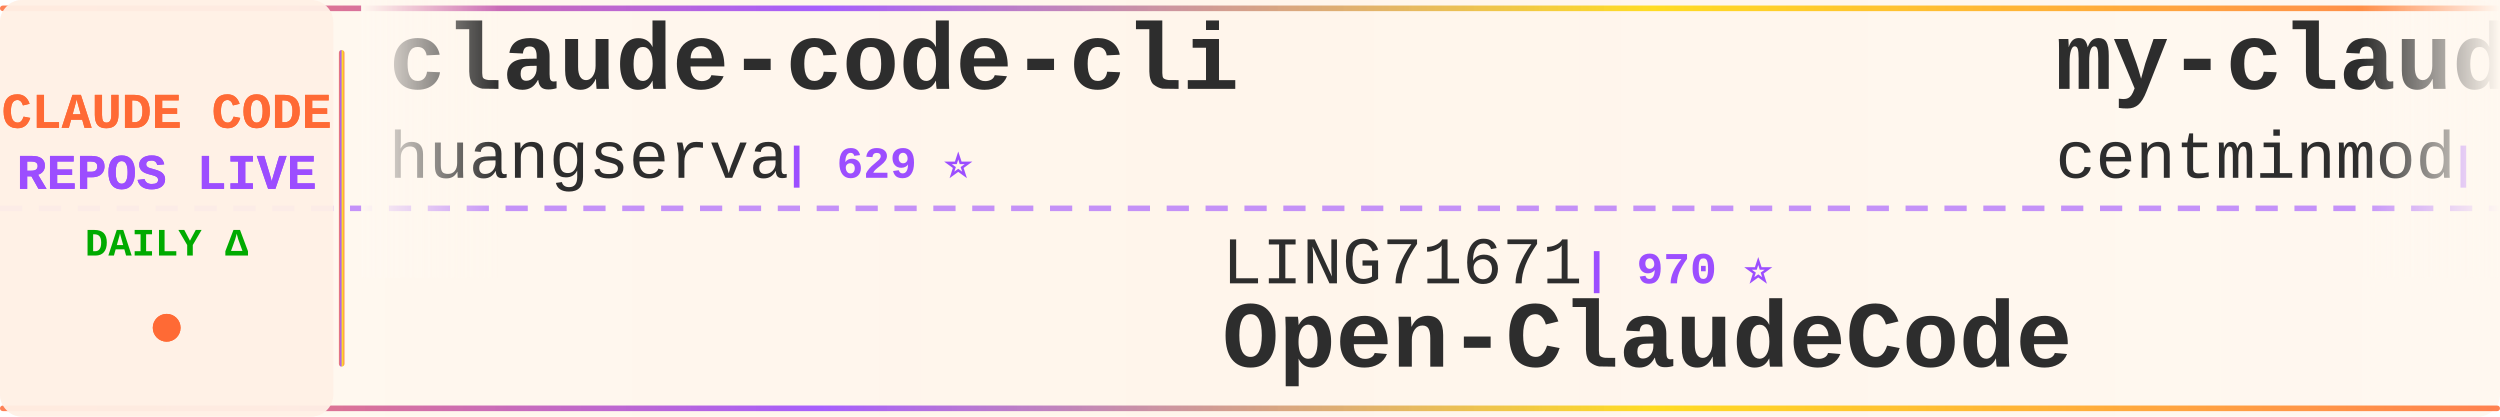
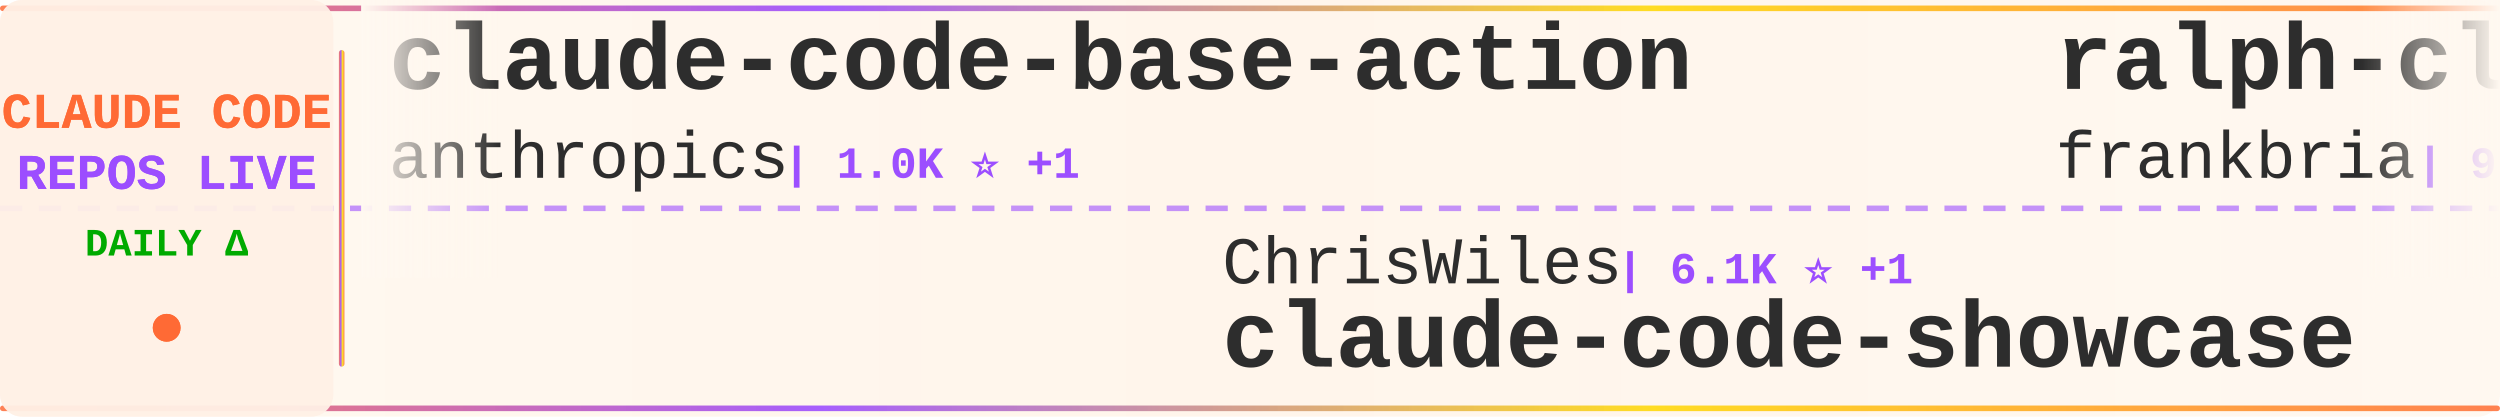
<svg xmlns="http://www.w3.org/2000/svg" width="900" height="150">
  <defs>
    <linearGradient id="tickerBg" x1="0%" y1="0%" x2="100%" y2="0%">
      <stop offset="0%" style="stop-color:#fff8f0;stop-opacity:0.98" />
      <stop offset="50%" style="stop-color:#fff5eb;stop-opacity:1" />
      <stop offset="100%" style="stop-color:#fff8f0;stop-opacity:0.98" />
    </linearGradient>
    <linearGradient id="borderGrad" x1="0%" y1="0%" x2="100%" y2="0%">
      <stop offset="0%" style="stop-color:#FF6B35;stop-opacity:0.85">
        <animate attributeName="stop-opacity" values="0.85;1;0.85" dur="2s" repeatCount="indefinite" />
      </stop>
      <stop offset="33%" style="stop-color:#9C4EFF;stop-opacity:0.9">
        <animate attributeName="stop-opacity" values="0.9;1;0.9" dur="2.2s" repeatCount="indefinite" />
      </stop>
      <stop offset="66%" style="stop-color:#FFD700;stop-opacity:0.85">
        <animate attributeName="stop-opacity" values="0.85;1;0.85" dur="1.8s" repeatCount="indefinite" />
      </stop>
      <stop offset="100%" style="stop-color:#FF6B35;stop-opacity:0.85">
        <animate attributeName="stop-opacity" values="0.85;1;0.85" dur="2s" repeatCount="indefinite" />
      </stop>
    </linearGradient>
    <filter id="textGlow">
      <feGaussianBlur stdDeviation="0.15" result="coloredBlur" />
      <feMerge>
        <feMergeNode in="coloredBlur" />
        <feMergeNode in="SourceGraphic" />
      </feMerge>
    </filter>
    <filter id="metricGlow">
      <feGaussianBlur stdDeviation="0.2" result="coloredBlur" />
      <feMerge>
        <feMergeNode in="coloredBlur" />
        <feMergeNode in="SourceGraphic" />
      </feMerge>
    </filter>
    <linearGradient id="leftFade" x1="0%" y1="0%" x2="100%" y2="0%">
      <stop offset="0%" style="stop-color:#fff8f0;stop-opacity:1" />
      <stop offset="100%" style="stop-color:#fff8f0;stop-opacity:0" />
    </linearGradient>
    <linearGradient id="rightFade" x1="0%" y1="0%" x2="100%" y2="0%">
      <stop offset="0%" style="stop-color:#fff8f0;stop-opacity:0" />
      <stop offset="100%" style="stop-color:#fff8f0;stop-opacity:1" />
    </linearGradient>
  </defs>
  <rect width="900" height="150" fill="url(#tickerBg)" rx="8" />
  <rect x="0" y="2" width="900" height="2" fill="url(#borderGrad)" rx="1" />
  <rect x="0" y="146" width="900" height="2" fill="url(#borderGrad)" rx="1" />
  <line x1="0" y1="75" x2="900" y2="75" stroke="#9C4EFF" stroke-width="2" stroke-dasharray="8 6" opacity="0.6" />
  <rect x="0" y="0" width="120" height="150" fill="#fff0e6" opacity="0.95" rx="8" />
  <text x="60" y="46" font-family="'Courier New', monospace" font-size="18" font-weight="bold" fill="#FF6B35" text-anchor="middle" filter="url(#textGlow)">
    CLAUDE CODE
  </text>
  <text x="60" y="68" font-family="'Courier New', monospace" font-size="18" font-weight="bold" fill="#9C4EFF" text-anchor="middle" filter="url(#textGlow)">
    REPOS LIVE
  </text>
  <text x="60" y="92" font-family="'Courier New', monospace" font-size="14" font-weight="bold" fill="#00aa00" text-anchor="middle">
    DAILY Δ
  </text>
  <circle cx="60" cy="118" r="5" fill="#FF6B35" filter="url(#metricGlow)">
    <animate attributeName="r" values="4;6;4" dur="1.5s" repeatCount="indefinite" />
    <animate attributeName="opacity" values="0.6;1;0.6" dur="1.5s" repeatCount="indefinite" />
  </circle>
  <rect x="122" y="18" width="2" height="114" fill="url(#borderGrad)" rx="1" />
  <clipPath id="tickerClip">
    <rect x="130" y="0" width="770" height="150" />
  </clipPath>
  <g clip-path="url(#tickerClip)">
    <g id="tickerItems">
      <animateTransform attributeName="transform" attributeType="XML" type="translate" from="0 0" to="-3000 0" dur="54s" repeatCount="indefinite" />
      <g transform="translate(0, 0)">
-         <text x="140" y="32" font-family="'Courier New', monospace" font-size="34" font-weight="bold" fill="#2d2d2d">claude-code-cli</text>
-         <text x="140" y="64" font-family="'Courier New', monospace" font-size="24" font-weight="normal" fill="#2d2d2d" opacity="1.0">huangserva</text>
-         <text x="282" y="64" font-family="'Courier New', monospace" font-size="16" font-weight="bold" fill="#9C4EFF"> | 629 ⭐</text>
+         <text x="140" y="32" font-family="'Courier New', monospace" font-size="34" font-weight="bold" fill="#2d2d2d">claude-code-base-action</text>
+         <text x="140" y="64" font-family="'Courier New', monospace" font-size="24" font-weight="normal" fill="#2d2d2d" opacity="1.0">anthropics</text>
+         <text x="282" y="64" font-family="'Courier New', monospace" font-size="16" font-weight="bold" fill="#9C4EFF"> | 1.0K ⭐ +1</text>
      </g>
      <g transform="translate(300, 0)">
-         <text x="140" y="102" font-family="'Courier New', monospace" font-size="24" font-weight="normal" fill="#2d2d2d" opacity="1.0">LING71671</text>
-         <text x="270" y="102" font-family="'Courier New', monospace" font-size="16" font-weight="bold" fill="#9C4EFF"> | 970 ⭐</text>
-         <text x="140" y="132" font-family="'Courier New', monospace" font-size="34" font-weight="bold" fill="#2d2d2d">Open-ClaudeCode</text>
+         <text x="140" y="102" font-family="'Courier New', monospace" font-size="24" font-weight="normal" fill="#2d2d2d" opacity="1.0">ChrisWiles</text>
+         <text x="282" y="102" font-family="'Courier New', monospace" font-size="16" font-weight="bold" fill="#9C4EFF"> | 6.1K ⭐ +1</text>
+         <text x="140" y="132" font-family="'Courier New', monospace" font-size="34" font-weight="bold" fill="#2d2d2d">claude-code-showcase</text>
      </g>
      <g transform="translate(600, 0)">
-         <text x="140" y="32" font-family="'Courier New', monospace" font-size="34" font-weight="bold" fill="#2d2d2d">my-claude-code-setup</text>
-         <text x="140" y="64" font-family="'Courier New', monospace" font-size="24" font-weight="normal" fill="#2d2d2d" opacity="1.0">centminmod</text>
-         <text x="282" y="64" font-family="'Courier New', monospace" font-size="16" font-weight="bold" fill="#9C4EFF"> | 2.7K ⭐</text>
+         <text x="140" y="32" font-family="'Courier New', monospace" font-size="34" font-weight="bold" fill="#2d2d2d">ralph-claude-code</text>
+         <text x="140" y="64" font-family="'Courier New', monospace" font-size="24" font-weight="normal" fill="#2d2d2d" opacity="1.0">frankbria</text>
+         <text x="270" y="64" font-family="'Courier New', monospace" font-size="16" font-weight="bold" fill="#9C4EFF"> | 9.7K ⭐</text>
      </g>
      <g transform="translate(900, 0)">
-         <text x="140" y="102" font-family="'Courier New', monospace" font-size="24" font-weight="normal" fill="#2d2d2d" opacity="1.0">JrCx7scC</text>
-         <text x="258" y="102" font-family="'Courier New', monospace" font-size="16" font-weight="bold" fill="#9C4EFF"> | 376 ⭐</text>
-         <text x="140" y="132" font-family="'Courier New', monospace" font-size="34" font-weight="bold" fill="#2d2d2d">claude-code-source</text>
+         <text x="140" y="102" font-family="'Courier New', monospace" font-size="24" font-weight="normal" fill="#2d2d2d" opacity="1.0">ykdojo</text>
+         <text x="234" y="102" font-family="'Courier New', monospace" font-size="16" font-weight="bold" fill="#9C4EFF"> | 10.2K ⭐ +1</text>
+         <text x="140" y="132" font-family="'Courier New', monospace" font-size="34" font-weight="bold" fill="#2d2d2d">claude-code-tips</text>
      </g>
      <g transform="translate(1200, 0)">
-         <text x="140" y="32" font-family="'Courier New', monospace" font-size="34" font-weight="bold" fill="#2d2d2d">claude-code-book</text>
-         <text x="140" y="64" font-family="'Courier New', monospace" font-size="24" font-weight="normal" fill="#2d2d2d" opacity="1.0">lintsinghua</text>
-         <text x="294" y="64" font-family="'Courier New', monospace" font-size="16" font-weight="bold" fill="#9C4EFF"> | 4.3K ⭐</text>
+         <text x="140" y="32" font-family="'Courier New', monospace" font-size="34" font-weight="bold" fill="#2d2d2d">claude-code</text>
+         <text x="140" y="64" font-family="'Courier New', monospace" font-size="24" font-weight="normal" fill="#2d2d2d" opacity="1.0">claude-code-best</text>
+         <text x="354" y="64" font-family="'Courier New', monospace" font-size="16" font-weight="bold" fill="#9C4EFF"> | 22.9K ⭐ -1</text>
      </g>
      <g transform="translate(1500, 0)">
-         <text x="140" y="102" font-family="'Courier New', monospace" font-size="24" font-weight="normal" fill="#2d2d2d" opacity="1.0">https-deeplearning-ai</text>
-         <text x="414" y="102" font-family="'Courier New', monospace" font-size="16" font-weight="bold" fill="#9C4EFF"> | 556 ⭐</text>
-         <text x="140" y="132" font-family="'Courier New', monospace" font-size="34" font-weight="bold" fill="#2d2d2d">sc-claude-code-files</text>
+         <text x="140" y="102" font-family="'Courier New', monospace" font-size="24" font-weight="normal" fill="#2d2d2d" opacity="1.0">KPR111</text>
+         <text x="234" y="102" font-family="'Courier New', monospace" font-size="16" font-weight="bold" fill="#9C4EFF"> | 18 ⭐</text>
+         <text x="140" y="132" font-family="'Courier New', monospace" font-size="34" font-weight="bold" fill="#2d2d2d">Claude-Code</text>
      </g>
      <g transform="translate(1800, 0)">
-         <text x="140" y="32" font-family="'Courier New', monospace" font-size="34" font-weight="bold" fill="#2d2d2d">claude-code-reverse</text>
-         <text x="140" y="64" font-family="'Courier New', monospace" font-size="24" font-weight="normal" fill="#2d2d2d" opacity="1.0">Yuyz0112</text>
-         <text x="258" y="64" font-family="'Courier New', monospace" font-size="16" font-weight="bold" fill="#9C4EFF"> | 2.4K ⭐</text>
+         <text x="140" y="32" font-family="'Courier New', monospace" font-size="34" font-weight="bold" fill="#2d2d2d">claude-code-telegram</text>
+         <text x="140" y="64" font-family="'Courier New', monospace" font-size="24" font-weight="normal" fill="#2d2d2d" opacity="1.0">overwirehq</text>
+         <text x="282" y="64" font-family="'Courier New', monospace" font-size="16" font-weight="bold" fill="#9C4EFF"> | 2.8K ⭐ -1</text>
      </g>
      <g transform="translate(2100, 0)">
-         <text x="140" y="102" font-family="'Courier New', monospace" font-size="24" font-weight="normal" fill="#2d2d2d" opacity="1.0">diet103</text>
-         <text x="246" y="102" font-family="'Courier New', monospace" font-size="16" font-weight="bold" fill="#9C4EFF"> | 10.0K ⭐</text>
-         <text x="140" y="132" font-family="'Courier New', monospace" font-size="34" font-weight="bold" fill="#2d2d2d">claude-code-infrastructu...</text>
+         <text x="140" y="102" font-family="'Courier New', monospace" font-size="24" font-weight="normal" fill="#2d2d2d" opacity="1.0">oboard</text>
+         <text x="234" y="102" font-family="'Courier New', monospace" font-size="16" font-weight="bold" fill="#9C4EFF"> | 3.3K ⭐</text>
+         <text x="140" y="132" font-family="'Courier New', monospace" font-size="34" font-weight="bold" fill="#2d2d2d">claude-code-rev</text>
      </g>
      <g transform="translate(2400, 0)">
-         <text x="140" y="32" font-family="'Courier New', monospace" font-size="34" font-weight="bold" fill="#2d2d2d">Claude-Code-Usage-Monito...</text>
-         <text x="140" y="64" font-family="'Courier New', monospace" font-size="24" font-weight="normal" fill="#2d2d2d" opacity="1.0">Maciek-roboblog</text>
-         <text x="342" y="64" font-family="'Courier New', monospace" font-size="16" font-weight="bold" fill="#9C4EFF"> | 8.7K ⭐ +1</text>
+         <text x="140" y="32" font-family="'Courier New', monospace" font-size="34" font-weight="bold" fill="#2d2d2d">claude-code</text>
+         <text x="140" y="64" font-family="'Courier New', monospace" font-size="24" font-weight="normal" fill="#2d2d2d" opacity="1.0">alex000kim</text>
+         <text x="282" y="64" font-family="'Courier New', monospace" font-size="16" font-weight="bold" fill="#9C4EFF"> | 237 ⭐</text>
      </g>
      <g transform="translate(2700, 0)">
-         <text x="140" y="102" font-family="'Courier New', monospace" font-size="24" font-weight="normal" fill="#2d2d2d" opacity="1.0">fazxes</text>
-         <text x="234" y="102" font-family="'Courier New', monospace" font-size="16" font-weight="bold" fill="#9C4EFF"> | 246 ⭐</text>
-         <text x="140" y="132" font-family="'Courier New', monospace" font-size="34" font-weight="bold" fill="#2d2d2d">Claude-code</text>
+         <text x="140" y="102" font-family="'Courier New', monospace" font-size="24" font-weight="normal" fill="#2d2d2d" opacity="1.0">darcyegb</text>
+         <text x="258" y="102" font-family="'Courier New', monospace" font-size="16" font-weight="bold" fill="#9C4EFF"> | 777 ⭐</text>
+         <text x="140" y="132" font-family="'Courier New', monospace" font-size="34" font-weight="bold" fill="#2d2d2d">ClaudeCodeAgents</text>
      </g>
      <g transform="translate(3000, 0)">
-         <text x="140" y="32" font-family="'Courier New', monospace" font-size="34" font-weight="bold" fill="#2d2d2d">claude-code-cli</text>
-         <text x="140" y="64" font-family="'Courier New', monospace" font-size="24" font-weight="normal" fill="#2d2d2d" opacity="1.0">huangserva</text>
-         <text x="282" y="64" font-family="'Courier New', monospace" font-size="16" font-weight="bold" fill="#9C4EFF"> | 629 ⭐</text>
+         <text x="140" y="32" font-family="'Courier New', monospace" font-size="34" font-weight="bold" fill="#2d2d2d">claude-code-base-action</text>
+         <text x="140" y="64" font-family="'Courier New', monospace" font-size="24" font-weight="normal" fill="#2d2d2d" opacity="1.0">anthropics</text>
+         <text x="282" y="64" font-family="'Courier New', monospace" font-size="16" font-weight="bold" fill="#9C4EFF"> | 1.0K ⭐ +1</text>
      </g>
      <g transform="translate(3300, 0)">
-         <text x="140" y="102" font-family="'Courier New', monospace" font-size="24" font-weight="normal" fill="#2d2d2d" opacity="1.0">LING71671</text>
-         <text x="270" y="102" font-family="'Courier New', monospace" font-size="16" font-weight="bold" fill="#9C4EFF"> | 970 ⭐</text>
-         <text x="140" y="132" font-family="'Courier New', monospace" font-size="34" font-weight="bold" fill="#2d2d2d">Open-ClaudeCode</text>
+         <text x="140" y="102" font-family="'Courier New', monospace" font-size="24" font-weight="normal" fill="#2d2d2d" opacity="1.0">ChrisWiles</text>
+         <text x="282" y="102" font-family="'Courier New', monospace" font-size="16" font-weight="bold" fill="#9C4EFF"> | 6.1K ⭐ +1</text>
+         <text x="140" y="132" font-family="'Courier New', monospace" font-size="34" font-weight="bold" fill="#2d2d2d">claude-code-showcase</text>
      </g>
      <g transform="translate(3600, 0)">
-         <text x="140" y="32" font-family="'Courier New', monospace" font-size="34" font-weight="bold" fill="#2d2d2d">my-claude-code-setup</text>
-         <text x="140" y="64" font-family="'Courier New', monospace" font-size="24" font-weight="normal" fill="#2d2d2d" opacity="1.0">centminmod</text>
-         <text x="282" y="64" font-family="'Courier New', monospace" font-size="16" font-weight="bold" fill="#9C4EFF"> | 2.7K ⭐</text>
+         <text x="140" y="32" font-family="'Courier New', monospace" font-size="34" font-weight="bold" fill="#2d2d2d">ralph-claude-code</text>
+         <text x="140" y="64" font-family="'Courier New', monospace" font-size="24" font-weight="normal" fill="#2d2d2d" opacity="1.0">frankbria</text>
+         <text x="270" y="64" font-family="'Courier New', monospace" font-size="16" font-weight="bold" fill="#9C4EFF"> | 9.7K ⭐</text>
      </g>
      <g transform="translate(3900, 0)">
-         <text x="140" y="102" font-family="'Courier New', monospace" font-size="24" font-weight="normal" fill="#2d2d2d" opacity="1.0">JrCx7scC</text>
-         <text x="258" y="102" font-family="'Courier New', monospace" font-size="16" font-weight="bold" fill="#9C4EFF"> | 376 ⭐</text>
-         <text x="140" y="132" font-family="'Courier New', monospace" font-size="34" font-weight="bold" fill="#2d2d2d">claude-code-source</text>
+         <text x="140" y="102" font-family="'Courier New', monospace" font-size="24" font-weight="normal" fill="#2d2d2d" opacity="1.0">ykdojo</text>
+         <text x="234" y="102" font-family="'Courier New', monospace" font-size="16" font-weight="bold" fill="#9C4EFF"> | 10.2K ⭐ +1</text>
+         <text x="140" y="132" font-family="'Courier New', monospace" font-size="34" font-weight="bold" fill="#2d2d2d">claude-code-tips</text>
      </g>
    </g>
  </g>
  <rect x="130" y="0" width="50" height="100" fill="url(#leftFade)" />
  <rect x="850" y="0" width="50" height="100" fill="url(#rightFade)" />
</svg>
